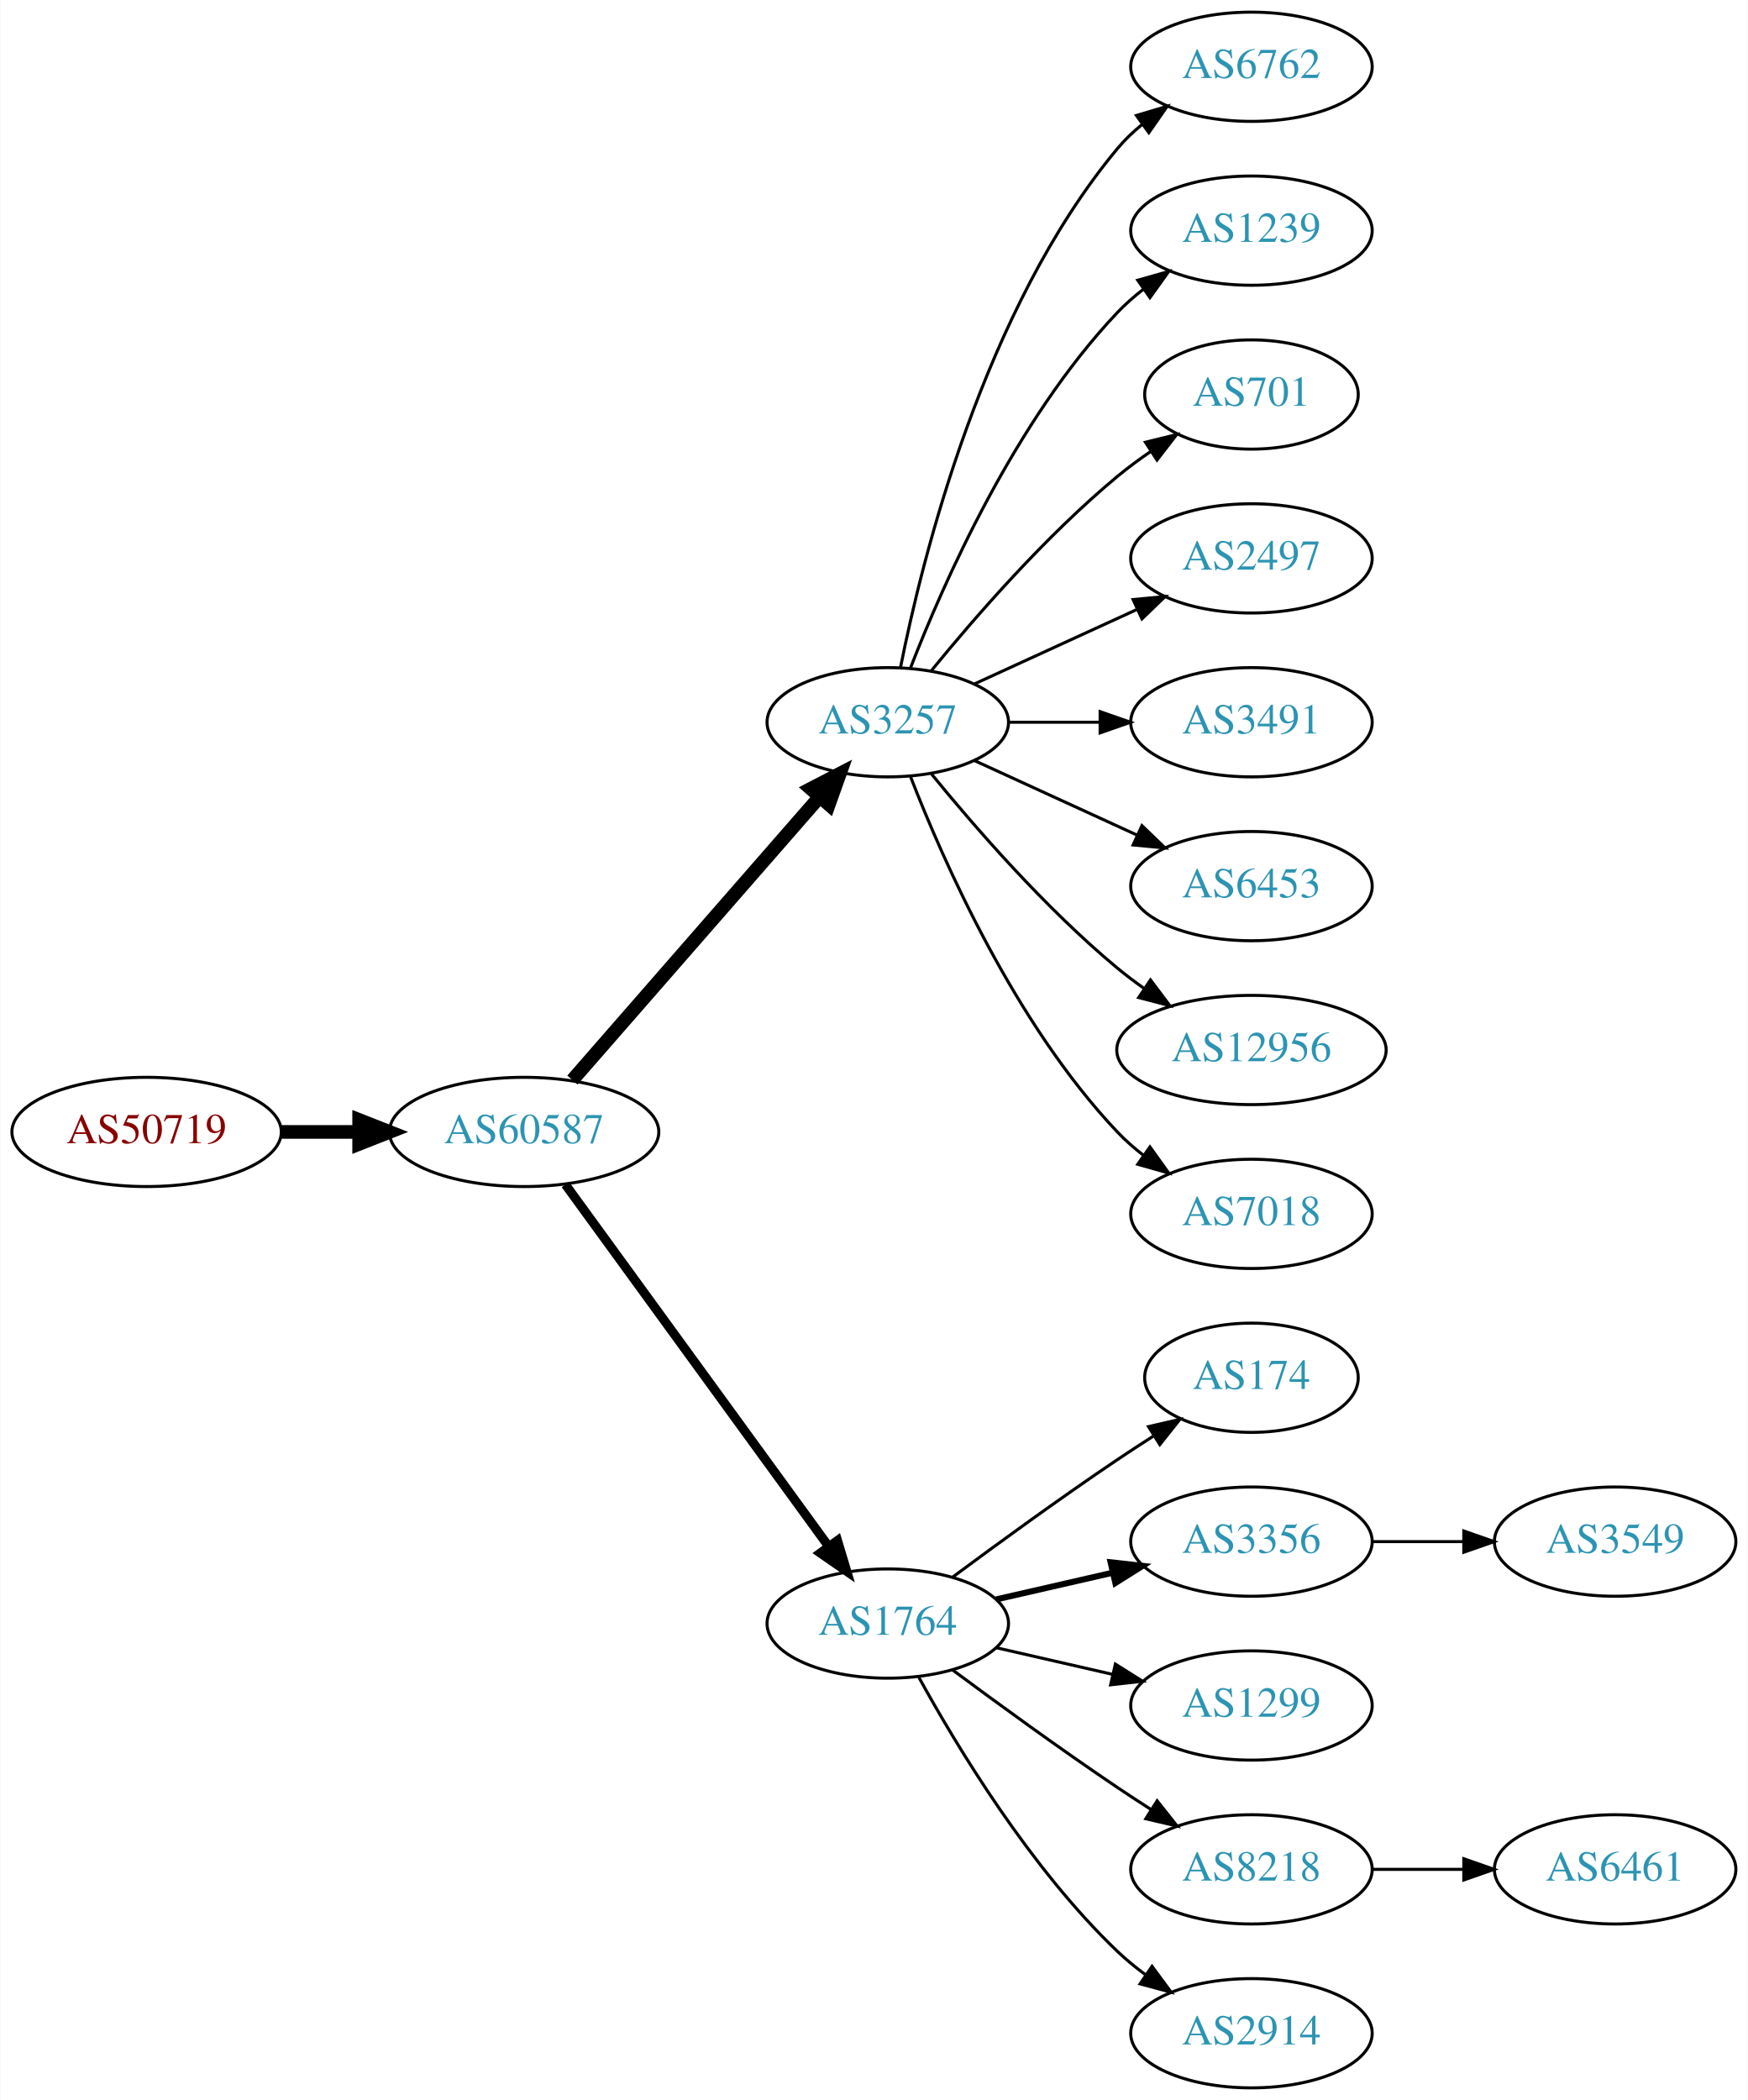
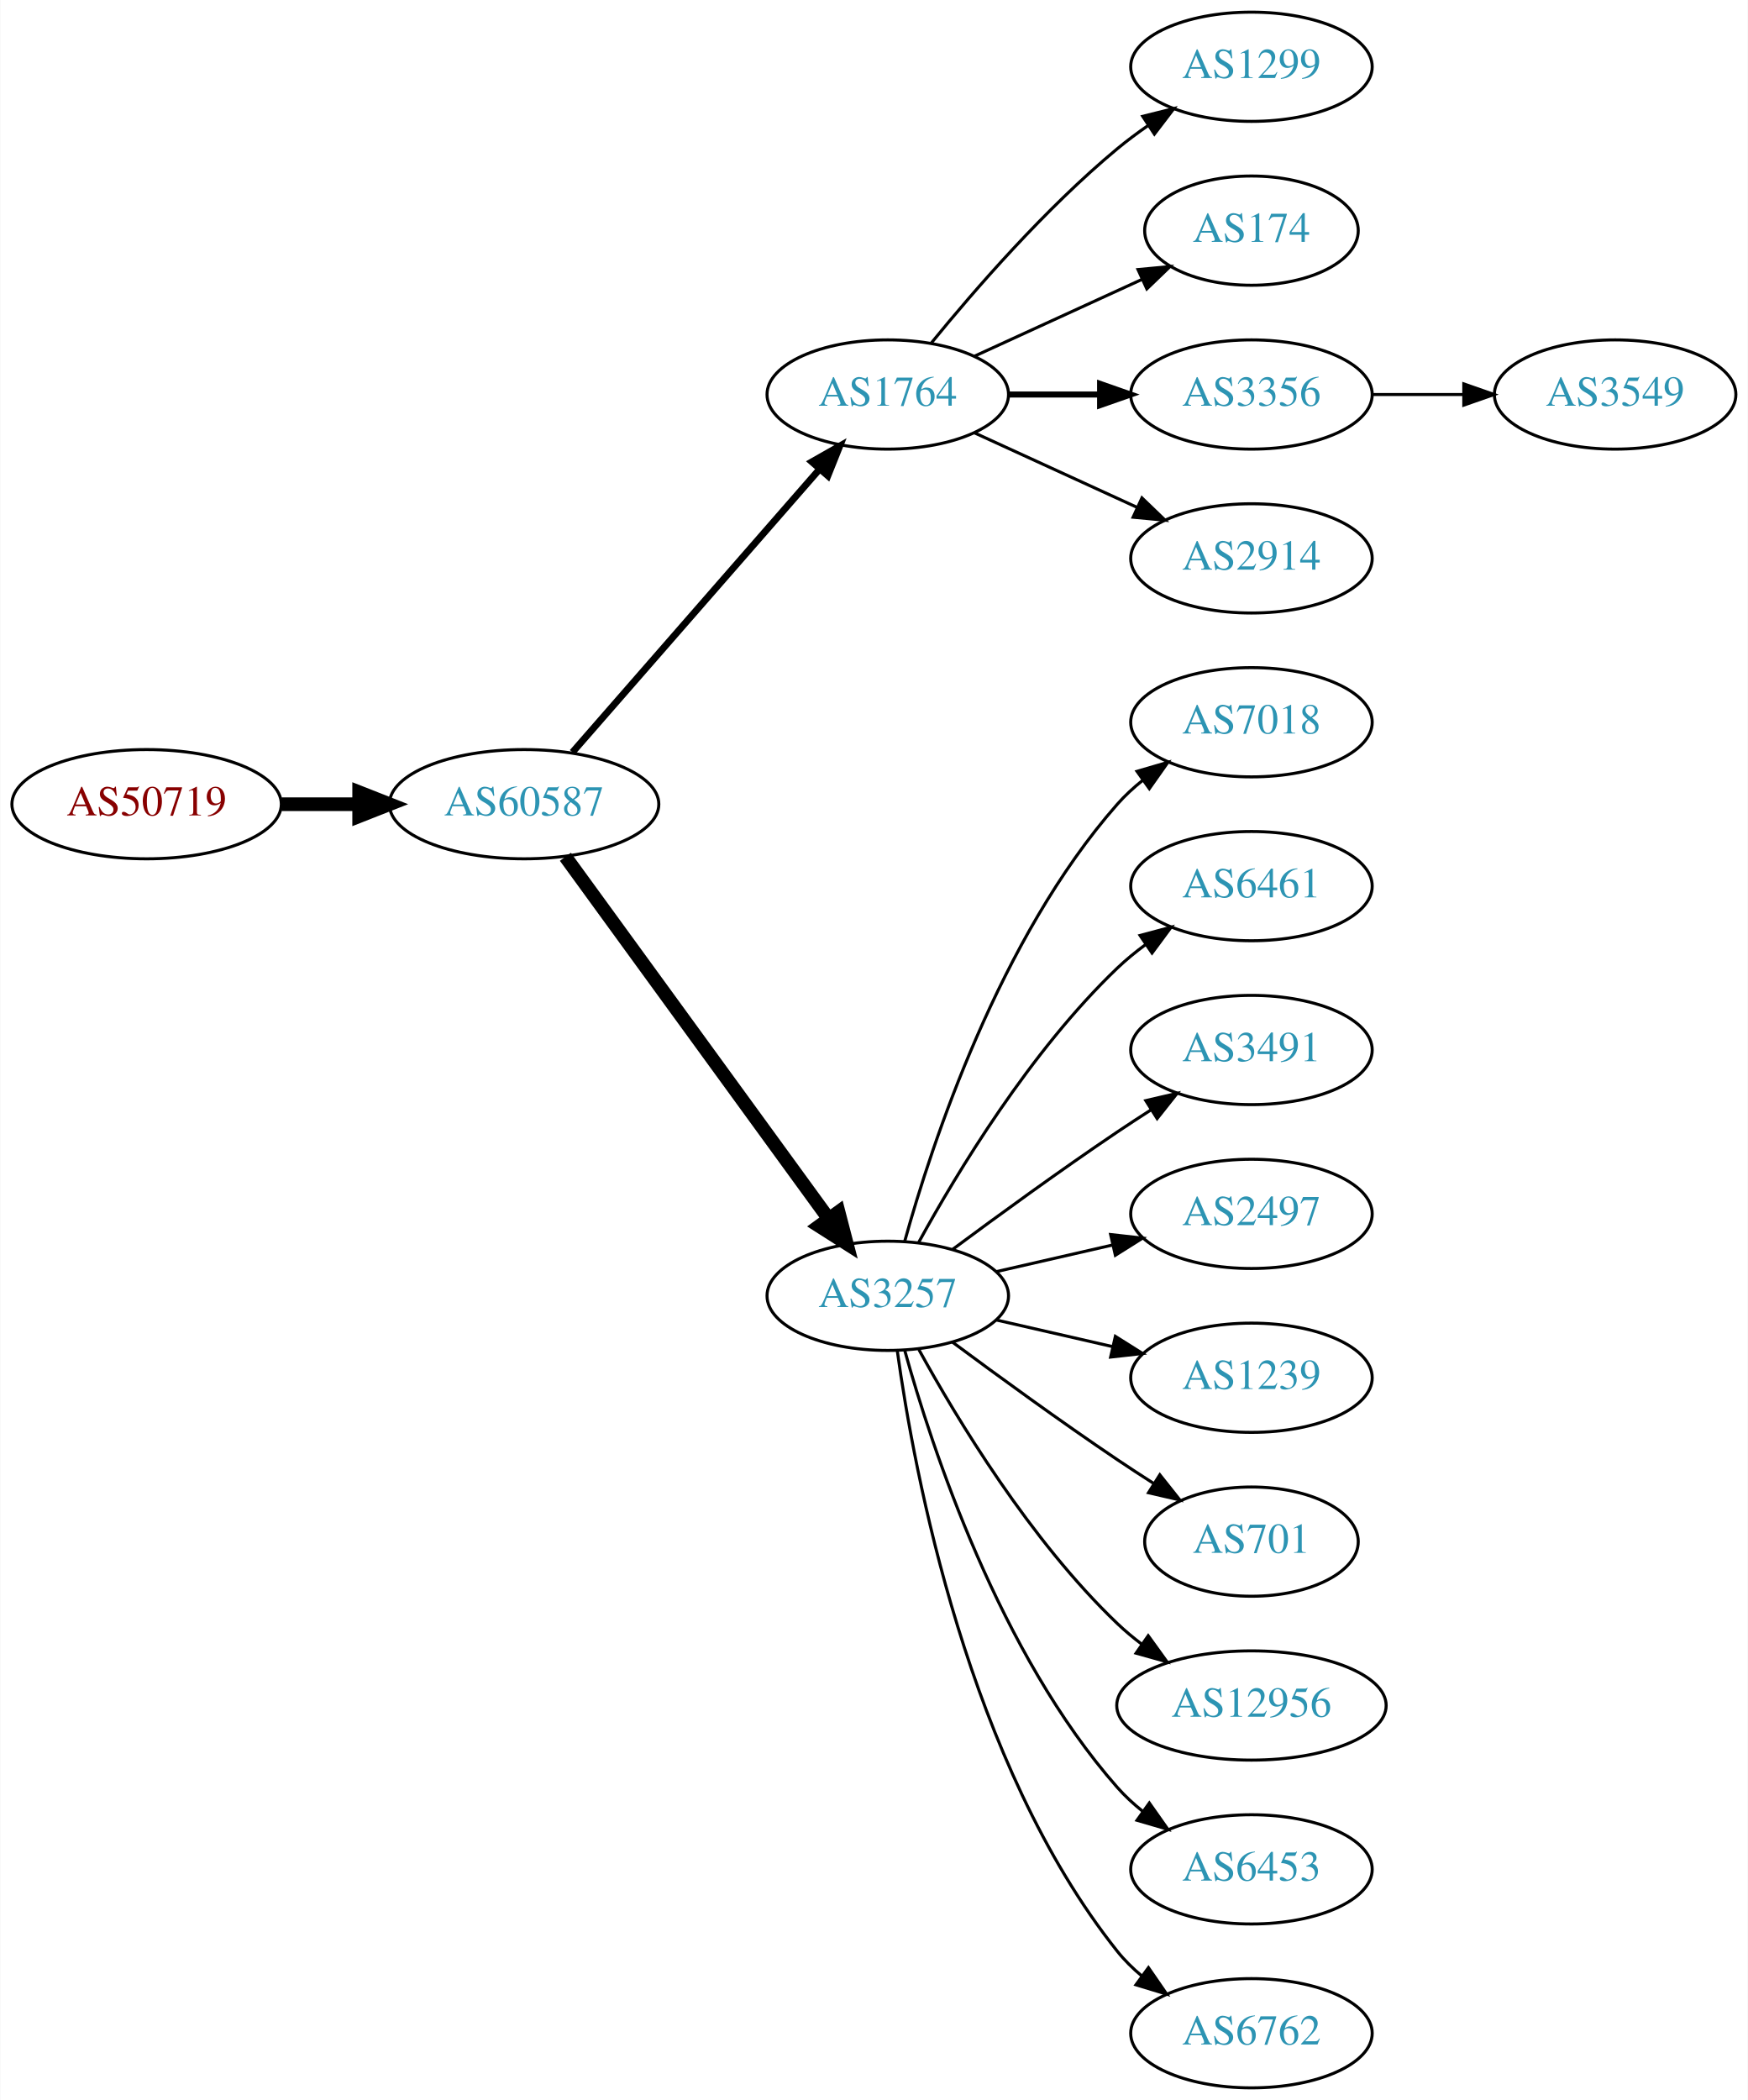
<svg xmlns="http://www.w3.org/2000/svg" xmlns:xlink="http://www.w3.org/1999/xlink" width="576pt" height="692pt" viewBox="0.00 0.00 575.76 692.00">
  <g id="graph0" class="graph" transform="scale(1 1) rotate(0) translate(4 688)">
    <polygon fill="white" stroke="none" points="-4,4 -4,-688 571.762,-688 571.762,4 -4,4" />
    <g id="node1" class="node">
      <g id="a_node1">
        <a xlink:href="/asn/50719" xlink:title="AS50719 ~ XINON GmbH [AT]">
-           <ellipse fill="#ffffff" stroke="black" cx="44.196" cy="-315" rx="44.393" ry="18" />
-           <text text-anchor="middle" x="44.196" y="-311.3" font-family="Times,serif" font-size="14.00" fill="#880000">AS50719</text>
+           <ellipse fill="#ffffff" stroke="black" cx="44.196" cy="-423" rx="44.393" ry="18" />
+           <text text-anchor="middle" x="44.196" y="-419.3" font-family="Times,serif" font-size="14.00" fill="#880000">AS50719</text>
        </a>
      </g>
    </g>
    <g id="node2" class="node">
      <g id="a_node2">
        <a xlink:href="/asn/60587" xlink:title="AS60587 ~ XINON GmbH [AT]">
-           <ellipse fill="#ffffff" stroke="black" cx="168.588" cy="-315" rx="44.393" ry="18" />
-           <text text-anchor="middle" x="168.588" y="-311.3" font-family="Times,serif" font-size="14.00" fill="#2c94b3">AS60587</text>
+           <ellipse fill="#ffffff" stroke="black" cx="168.588" cy="-423" rx="44.393" ry="18" />
+           <text text-anchor="middle" x="168.588" y="-419.3" font-family="Times,serif" font-size="14.00" fill="#2c94b3">AS60587</text>
        </a>
      </g>
    </g>
    <g id="edge1" class="edge">
-       <path fill="none" stroke="black" stroke-width="4.5" d="M88.692,-315C96.898,-315 105.569,-315 114.041,-315" />
-       <polygon fill="black" stroke="black" stroke-width="4.5" points="114.233,-318.938 124.233,-315 114.233,-311.063 114.233,-318.938" />
+       <path fill="none" stroke="black" stroke-width="4.5" d="M88.692,-423C96.898,-423 105.569,-423 114.041,-423" />
+       <polygon fill="black" stroke="black" stroke-width="4.5" points="114.233,-426.938 124.233,-423 114.233,-419.063 114.233,-426.938" />
    </g>
    <g id="node3" class="node">
      <g id="a_node3">
-         <a xlink:href="/asn/3257" xlink:title="AS3257 ~ GTT [DE]">
-           <ellipse fill="#ffffff" stroke="black" cx="288.431" cy="-450" rx="39.794" ry="18" />
-           <text text-anchor="middle" x="288.431" y="-446.3" font-family="Times,serif" font-size="14.00" fill="#2c94b3">AS3257</text>
+         <a xlink:href="/asn/1764" xlink:title="AS1764 ~ NEXTLAYER-AS [AT]">
+           <ellipse fill="#ffffff" stroke="black" cx="288.431" cy="-558" rx="39.794" ry="18" />
+           <text text-anchor="middle" x="288.431" y="-554.3" font-family="Times,serif" font-size="14.00" fill="#2c94b3">AS1764</text>
        </a>
      </g>
    </g>
    <g id="edge2" class="edge">
-       <path fill="none" stroke="black" stroke-width="4.5" d="M184.513,-332.098C205.056,-355.631 242.175,-398.155 265.771,-425.187" />
-       <polygon fill="black" stroke="black" stroke-width="4.5" points="263.085,-428.097 272.627,-433.041 269.017,-422.918 263.085,-428.097" />
+       <path fill="none" stroke="black" stroke-width="2.25" d="M184.513,-440.098C205.056,-463.631 242.175,-506.155 265.771,-533.187" />
+       <polygon fill="black" stroke="black" stroke-width="2.25" points="263.414,-535.809 272.627,-541.041 268.688,-531.206 263.414,-535.809" />
    </g>
    <g id="node4" class="node">
      <g id="a_node4">
-         <a xlink:href="/asn/1764" xlink:title="AS1764 ~ NEXTLAYER-AS [AT]">
-           <ellipse fill="#ffffff" stroke="black" cx="288.431" cy="-153" rx="39.794" ry="18" />
-           <text text-anchor="middle" x="288.431" y="-149.3" font-family="Times,serif" font-size="14.00" fill="#2c94b3">AS1764</text>
+         <a xlink:href="/asn/3257" xlink:title="AS3257 ~ GTT [DE]">
+           <ellipse fill="#ffffff" stroke="black" cx="288.431" cy="-261" rx="39.794" ry="18" />
+           <text text-anchor="middle" x="288.431" y="-257.3" font-family="Times,serif" font-size="14.00" fill="#2c94b3">AS3257</text>
        </a>
      </g>
    </g>
    <g id="edge3" class="edge">
-       <path fill="none" stroke="black" stroke-width="3" d="M182.199,-297.663C203.02,-269.04 244.683,-211.767 268.871,-178.514" />
-       <polygon fill="black" stroke="black" stroke-width="3" points="271.858,-180.358 274.91,-170.212 266.197,-176.24 271.858,-180.358" />
+       <path fill="none" stroke="black" stroke-width="4.5" d="M182.199,-405.663C203.02,-377.04 244.683,-319.767 268.871,-286.514" />
+       <polygon fill="black" stroke="black" stroke-width="4.5" points="272.212,-288.615 274.91,-278.212 265.844,-283.983 272.212,-288.615" />
+     </g>
+     <g id="node5" class="node">
+       <g id="a_node5">
+         <a xlink:href="/asn/1299" xlink:title="AS1299 ~ Telia Carrier [EU]">
+           <ellipse fill="#ffffff" stroke="black" cx="408.273" cy="-666" rx="39.794" ry="18" />
+           <text text-anchor="middle" x="408.273" y="-662.3" font-family="Times,serif" font-size="14.00" fill="#2c94b3">AS1299</text>
+         </a>
+       </g>
+     </g>
+     <g id="edge4" class="edge">
+       <path fill="none" stroke="black" d="M302.85,-575.065C316.964,-592.375 340.379,-619.345 364.077,-639 367.294,-641.668 370.794,-644.27 374.365,-646.741" />
+       <polygon fill="black" stroke="black" points="372.442,-649.666 382.721,-652.236 376.288,-643.817 372.442,-649.666" />
+     </g>
+     <g id="node6" class="node">
+       <g id="a_node6">
+         <a xlink:href="/asn/174" xlink:title="AS174 ~ Cogent Communications [US]">
+           <ellipse fill="#ffffff" stroke="black" cx="408.273" cy="-612" rx="35.194" ry="18" />
+           <text text-anchor="middle" x="408.273" y="-608.3" font-family="Times,serif" font-size="14.00" fill="#2c94b3">AS174</text>
+         </a>
+       </g>
+     </g>
+     <g id="edge5" class="edge">
+       <path fill="none" stroke="black" d="M317.06,-570.661C333.476,-578.183 354.457,-587.798 372.054,-595.861" />
+       <polygon fill="black" stroke="black" points="370.883,-599.174 381.432,-600.158 373.799,-592.811 370.883,-599.174" />
+     </g>
+     <g id="node7" class="node">
+       <g id="a_node7">
+         <a xlink:href="/asn/3356" xlink:title="AS3356 ~ Level 3 Parent, LLC [US]">
+           <ellipse fill="#ffffff" stroke="black" cx="408.273" cy="-558" rx="39.794" ry="18" />
+           <text text-anchor="middle" x="408.273" y="-554.3" font-family="Times,serif" font-size="14.00" fill="#2c94b3">AS3356</text>
+         </a>
+       </g>
+     </g>
+     <g id="edge6" class="edge">
+       <path fill="none" stroke="black" stroke-width="2" d="M328.343,-558C337.897,-558 348.246,-558 358.209,-558" />
+       <polygon fill="black" stroke="black" stroke-width="2" points="358.402,-561.5 368.402,-558 358.402,-554.5 358.402,-561.5" />
+     </g>
+     <g id="node8" class="node">
+       <g id="a_node8">
+         <a xlink:href="/asn/2914" xlink:title="AS2914 ~ NTT America, Inc. [US]">
+           <ellipse fill="#ffffff" stroke="black" cx="408.273" cy="-504" rx="39.794" ry="18" />
+           <text text-anchor="middle" x="408.273" y="-500.3" font-family="Times,serif" font-size="14.00" fill="#2c94b3">AS2914</text>
+         </a>
+       </g>
+     </g>
+     <g id="edge7" class="edge">
+       <path fill="none" stroke="black" d="M317.06,-545.339C333.017,-538.027 353.287,-528.739 370.57,-520.819" />
+       <polygon fill="black" stroke="black" points="372.185,-523.929 379.818,-516.581 369.269,-517.565 372.185,-523.929" />
+     </g>
+     <g id="node9" class="node">
+       <g id="a_node9">
+         <a xlink:href="/asn/7018" xlink:title="AS7018 ~ AT&amp;T Services, Inc. [US]">
+           <ellipse fill="#ffffff" stroke="black" cx="408.273" cy="-450" rx="39.794" ry="18" />
+           <text text-anchor="middle" x="408.273" y="-446.3" font-family="Times,serif" font-size="14.00" fill="#2c94b3">AS7018</text>
+         </a>
+       </g>
+     </g>
+     <g id="edge8" class="edge">
+       <path fill="none" stroke="black" d="M294.004,-278.946C302.909,-310.995 325.194,-378.842 364.077,-423 366.561,-425.821 369.411,-428.449 372.437,-430.871" />
+       <polygon fill="black" stroke="black" points="370.554,-433.828 380.726,-436.791 374.622,-428.131 370.554,-433.828" />
+     </g>
+     <g id="node10" class="node">
+       <g id="a_node10">
+         <a xlink:href="/asn/6461" xlink:title="AS6461 ~ Zayo Bandwidth [US]">
+           <ellipse fill="#ffffff" stroke="black" cx="408.273" cy="-396" rx="39.794" ry="18" />
+           <text text-anchor="middle" x="408.273" y="-392.3" font-family="Times,serif" font-size="14.00" fill="#2c94b3">AS6461</text>
+         </a>
+       </g>
+     </g>
+     <g id="edge9" class="edge">
+       <path fill="none" stroke="black" d="M298.672,-278.713C311.218,-301.561 335.394,-341.611 364.077,-369 366.946,-371.739 370.134,-374.347 373.443,-376.785" />
+       <polygon fill="black" stroke="black" points="371.567,-379.742 381.803,-382.477 375.507,-373.956 371.567,-379.742" />
    </g>
    <g id="node11" class="node">
      <g id="a_node11">
-         <a xlink:href="/asn/6762" xlink:title="AS6762 ~ TELECOM ITALIA SPARKLE S.p.A. [IT]">
-           <ellipse fill="#ffffff" stroke="black" cx="408.273" cy="-666" rx="39.794" ry="18" />
-           <text text-anchor="middle" x="408.273" y="-662.3" font-family="Times,serif" font-size="14.00" fill="#2c94b3">AS6762</text>
+         <a xlink:href="/asn/3491" xlink:title="AS3491 ~ PCCW Global, Inc. [US]">
+           <ellipse fill="#ffffff" stroke="black" cx="408.273" cy="-342" rx="39.794" ry="18" />
+           <text text-anchor="middle" x="408.273" y="-338.3" font-family="Times,serif" font-size="14.00" fill="#2c94b3">AS3491</text>
        </a>
      </g>
    </g>
    <g id="edge10" class="edge">
-       <path fill="none" stroke="black" d="M292.629,-468.073C299.793,-504.141 320.067,-586.125 364.077,-639 366.482,-641.889 369.278,-644.563 372.271,-647.013" />
-       <polygon fill="black" stroke="black" points="370.359,-649.95 380.514,-652.973 374.461,-644.277 370.359,-649.95" />
+       <path fill="none" stroke="black" d="M309.761,-276.277C324.623,-287.304 345.368,-302.407 364.077,-315 367.626,-317.389 371.377,-319.839 375.125,-322.242" />
+       <polygon fill="black" stroke="black" points="373.451,-325.325 383.774,-327.712 377.193,-319.409 373.451,-325.325" />
    </g>
    <g id="node12" class="node">
      <g id="a_node12">
-         <a xlink:href="/asn/1239" xlink:title="AS1239 ~ Sprint [US]">
-           <ellipse fill="#ffffff" stroke="black" cx="408.273" cy="-612" rx="39.794" ry="18" />
-           <text text-anchor="middle" x="408.273" y="-608.3" font-family="Times,serif" font-size="14.00" fill="#2c94b3">AS1239</text>
+         <a xlink:href="/asn/2497" xlink:title="AS2497 ~ Internet Initiative Japan Inc. [JP]">
+           <ellipse fill="#ffffff" stroke="black" cx="408.273" cy="-288" rx="39.794" ry="18" />
+           <text text-anchor="middle" x="408.273" y="-284.3" font-family="Times,serif" font-size="14.00" fill="#2c94b3">AS2497</text>
        </a>
      </g>
    </g>
    <g id="edge11" class="edge">
-       <path fill="none" stroke="black" d="M295.954,-467.994C306.704,-495.728 330.362,-549.429 364.077,-585 366.663,-587.728 369.581,-590.294 372.649,-592.677" />
-       <polygon fill="black" stroke="black" points="370.803,-595.658 380.997,-598.543 374.827,-589.93 370.803,-595.658" />
+       <path fill="none" stroke="black" d="M324.15,-268.955C336.15,-271.704 349.771,-274.825 362.463,-277.733" />
+       <polygon fill="black" stroke="black" points="361.866,-281.187 372.395,-280.009 363.429,-274.364 361.866,-281.187" />
    </g>
    <g id="node13" class="node">
      <g id="a_node13">
-         <a xlink:href="/asn/701" xlink:title="AS701 ~ UUNET [US]">
-           <ellipse fill="#ffffff" stroke="black" cx="408.273" cy="-558" rx="35.194" ry="18" />
-           <text text-anchor="middle" x="408.273" y="-554.3" font-family="Times,serif" font-size="14.00" fill="#2c94b3">AS701</text>
+         <a xlink:href="/asn/1239" xlink:title="AS1239 ~ Sprint [US]">
+           <ellipse fill="#ffffff" stroke="black" cx="408.273" cy="-234" rx="39.794" ry="18" />
+           <text text-anchor="middle" x="408.273" y="-230.3" font-family="Times,serif" font-size="14.00" fill="#2c94b3">AS1239</text>
        </a>
      </g>
    </g>
    <g id="edge12" class="edge">
-       <path fill="none" stroke="black" d="M302.85,-467.065C316.964,-484.375 340.379,-511.345 364.077,-531 367.54,-533.872 371.333,-536.669 375.187,-539.308" />
-       <polygon fill="black" stroke="black" points="373.33,-542.275 383.62,-544.797 377.149,-536.408 373.33,-542.275" />
+       <path fill="none" stroke="black" d="M324.15,-253.045C336.15,-250.296 349.771,-247.175 362.463,-244.267" />
+       <polygon fill="black" stroke="black" points="363.429,-247.636 372.395,-241.991 361.866,-240.813 363.429,-247.636" />
    </g>
    <g id="node14" class="node">
      <g id="a_node14">
-         <a xlink:href="/asn/2497" xlink:title="AS2497 ~ Internet Initiative Japan Inc. [JP]">
-           <ellipse fill="#ffffff" stroke="black" cx="408.273" cy="-504" rx="39.794" ry="18" />
-           <text text-anchor="middle" x="408.273" y="-500.3" font-family="Times,serif" font-size="14.00" fill="#2c94b3">AS2497</text>
+         <a xlink:href="/asn/701" xlink:title="AS701 ~ UUNET [US]">
+           <ellipse fill="#ffffff" stroke="black" cx="408.273" cy="-180" rx="35.194" ry="18" />
+           <text text-anchor="middle" x="408.273" y="-176.3" font-family="Times,serif" font-size="14.00" fill="#2c94b3">AS701</text>
        </a>
      </g>
    </g>
    <g id="edge13" class="edge">
-       <path fill="none" stroke="black" d="M317.06,-462.661C333.017,-469.973 353.287,-479.261 370.57,-487.181" />
-       <polygon fill="black" stroke="black" points="369.269,-490.435 379.818,-491.419 372.185,-484.071 369.269,-490.435" />
+       <path fill="none" stroke="black" d="M309.761,-245.723C324.623,-234.696 345.368,-219.593 364.077,-207 367.895,-204.431 371.945,-201.79 375.975,-199.214" />
+       <polygon fill="black" stroke="black" points="378.079,-202.025 384.669,-193.729 374.344,-196.105 378.079,-202.025" />
    </g>
    <g id="node15" class="node">
      <g id="a_node15">
-         <a xlink:href="/asn/3491" xlink:title="AS3491 ~ PCCW Global, Inc. [US]">
-           <ellipse fill="#ffffff" stroke="black" cx="408.273" cy="-450" rx="39.794" ry="18" />
-           <text text-anchor="middle" x="408.273" y="-446.3" font-family="Times,serif" font-size="14.00" fill="#2c94b3">AS3491</text>
+         <a xlink:href="/asn/12956" xlink:title="AS12956 ~ TELXIUS [ES]">
+           <ellipse fill="#ffffff" stroke="black" cx="408.273" cy="-126" rx="44.393" ry="18" />
+           <text text-anchor="middle" x="408.273" y="-122.3" font-family="Times,serif" font-size="14.00" fill="#2c94b3">AS12956</text>
        </a>
      </g>
    </g>
    <g id="edge14" class="edge">
-       <path fill="none" stroke="black" d="M328.343,-450C337.897,-450 348.246,-450 358.209,-450" />
-       <polygon fill="black" stroke="black" points="358.402,-453.5 368.402,-450 358.402,-446.5 358.402,-453.5" />
+       <path fill="none" stroke="black" d="M298.672,-243.287C311.218,-220.439 335.394,-180.389 364.077,-153 366.584,-150.607 369.335,-148.313 372.197,-146.145" />
+       <polygon fill="black" stroke="black" points="374.249,-148.982 380.448,-140.39 370.244,-143.241 374.249,-148.982" />
    </g>
    <g id="node16" class="node">
      <g id="a_node16">
        <a xlink:href="/asn/6453" xlink:title="AS6453 ~ TATA COMMUNICATIONS (AMERICA) INC [US]">
-           <ellipse fill="#ffffff" stroke="black" cx="408.273" cy="-396" rx="39.794" ry="18" />
-           <text text-anchor="middle" x="408.273" y="-392.3" font-family="Times,serif" font-size="14.00" fill="#2c94b3">AS6453</text>
+           <ellipse fill="#ffffff" stroke="black" cx="408.273" cy="-72" rx="39.794" ry="18" />
+           <text text-anchor="middle" x="408.273" y="-68.3" font-family="Times,serif" font-size="14.00" fill="#2c94b3">AS6453</text>
        </a>
      </g>
    </g>
    <g id="edge15" class="edge">
-       <path fill="none" stroke="black" d="M317.06,-437.339C333.017,-430.027 353.287,-420.739 370.57,-412.819" />
-       <polygon fill="black" stroke="black" points="372.185,-415.929 379.818,-408.581 369.269,-409.565 372.185,-415.929" />
+       <path fill="none" stroke="black" d="M294.004,-243.054C302.909,-211.005 325.194,-143.158 364.077,-99 366.561,-96.179 369.411,-93.551 372.437,-91.129" />
+       <polygon fill="black" stroke="black" points="374.622,-93.869 380.726,-85.209 370.554,-88.172 374.622,-93.869" />
    </g>
    <g id="node17" class="node">
      <g id="a_node17">
-         <a xlink:href="/asn/12956" xlink:title="AS12956 ~ TELXIUS [ES]">
-           <ellipse fill="#ffffff" stroke="black" cx="408.273" cy="-342" rx="44.393" ry="18" />
-           <text text-anchor="middle" x="408.273" y="-338.3" font-family="Times,serif" font-size="14.00" fill="#2c94b3">AS12956</text>
+         <a xlink:href="/asn/6762" xlink:title="AS6762 ~ TELECOM ITALIA SPARKLE S.p.A. [IT]">
+           <ellipse fill="#ffffff" stroke="black" cx="408.273" cy="-18" rx="39.794" ry="18" />
+           <text text-anchor="middle" x="408.273" y="-14.3" font-family="Times,serif" font-size="14.00" fill="#2c94b3">AS6762</text>
        </a>
      </g>
    </g>
    <g id="edge16" class="edge">
-       <path fill="none" stroke="black" d="M302.85,-432.935C316.964,-415.625 340.379,-388.655 364.077,-369 366.815,-366.729 369.759,-364.506 372.776,-362.37" />
-       <polygon fill="black" stroke="black" points="375.002,-365.092 381.365,-356.621 371.108,-359.275 375.002,-365.092" />
+       <path fill="none" stroke="black" d="M291.57,-242.83C297.07,-203.026 314.896,-106.767 364.077,-45 366.419,-42.06 369.173,-39.351 372.139,-36.879" />
+       <polygon fill="black" stroke="black" points="374.331,-39.612 380.345,-30.89 370.204,-33.958 374.331,-39.612" />
    </g>
    <g id="node18" class="node">
      <g id="a_node18">
-         <a xlink:href="/asn/7018" xlink:title="AS7018 ~ AT&amp;T Services, Inc. [US]">
-           <ellipse fill="#ffffff" stroke="black" cx="408.273" cy="-288" rx="39.794" ry="18" />
-           <text text-anchor="middle" x="408.273" y="-284.3" font-family="Times,serif" font-size="14.00" fill="#2c94b3">AS7018</text>
+         <a xlink:href="/asn/3549" xlink:title="AS3549 ~ Level 3 Parent, LLC [US]">
+           <ellipse fill="#ffffff" stroke="black" cx="528.116" cy="-558" rx="39.794" ry="18" />
+           <text text-anchor="middle" x="528.116" y="-554.3" font-family="Times,serif" font-size="14.00" fill="#2c94b3">AS3549</text>
        </a>
      </g>
    </g>
    <g id="edge17" class="edge">
-       <path fill="none" stroke="black" d="M295.954,-432.006C306.704,-404.272 330.362,-350.571 364.077,-315 366.663,-312.272 369.581,-309.706 372.649,-307.323" />
-       <polygon fill="black" stroke="black" points="374.827,-310.07 380.997,-301.457 370.803,-304.342 374.827,-310.07" />
-     </g>
-     <g id="node5" class="node">
-       <g id="a_node5">
-         <a xlink:href="/asn/174" xlink:title="AS174 ~ Cogent Communications [US]">
-           <ellipse fill="#ffffff" stroke="black" cx="408.273" cy="-234" rx="35.194" ry="18" />
-           <text text-anchor="middle" x="408.273" y="-230.3" font-family="Times,serif" font-size="14.00" fill="#2c94b3">AS174</text>
-         </a>
-       </g>
-     </g>
-     <g id="edge4" class="edge">
-       <path fill="none" stroke="black" d="M309.761,-168.277C324.623,-179.304 345.368,-194.407 364.077,-207 367.895,-209.569 371.945,-212.21 375.975,-214.786" />
-       <polygon fill="black" stroke="black" points="374.344,-217.895 384.669,-220.271 378.079,-211.975 374.344,-217.895" />
-     </g>
-     <g id="node6" class="node">
-       <g id="a_node6">
-         <a xlink:href="/asn/3356" xlink:title="AS3356 ~ Level 3 Parent, LLC [US]">
-           <ellipse fill="#ffffff" stroke="black" cx="408.273" cy="-180" rx="39.794" ry="18" />
-           <text text-anchor="middle" x="408.273" y="-176.3" font-family="Times,serif" font-size="14.00" fill="#2c94b3">AS3356</text>
-         </a>
-       </g>
-     </g>
-     <g id="edge5" class="edge">
-       <path fill="none" stroke="black" stroke-width="2" d="M324.15,-160.955C336.15,-163.704 349.771,-166.825 362.463,-169.733" />
-       <polygon fill="black" stroke="black" stroke-width="2" points="361.866,-173.187 372.395,-172.009 363.429,-166.364 361.866,-173.187" />
-     </g>
-     <g id="node7" class="node">
-       <g id="a_node7">
-         <a xlink:href="/asn/1299" xlink:title="AS1299 ~ Telia Carrier [EU]">
-           <ellipse fill="#ffffff" stroke="black" cx="408.273" cy="-126" rx="39.794" ry="18" />
-           <text text-anchor="middle" x="408.273" y="-122.3" font-family="Times,serif" font-size="14.00" fill="#2c94b3">AS1299</text>
-         </a>
-       </g>
-     </g>
-     <g id="edge6" class="edge">
-       <path fill="none" stroke="black" d="M324.15,-145.045C336.15,-142.296 349.771,-139.175 362.463,-136.267" />
-       <polygon fill="black" stroke="black" points="363.429,-139.636 372.395,-133.991 361.866,-132.813 363.429,-139.636" />
-     </g>
-     <g id="node8" class="node">
-       <g id="a_node8">
-         <a xlink:href="/asn/8218" xlink:title="AS8218 ~ legacy Neotelecoms [FR]">
-           <ellipse fill="#ffffff" stroke="black" cx="408.273" cy="-72" rx="39.794" ry="18" />
-           <text text-anchor="middle" x="408.273" y="-68.3" font-family="Times,serif" font-size="14.00" fill="#2c94b3">AS8218</text>
-         </a>
-       </g>
-     </g>
-     <g id="edge7" class="edge">
-       <path fill="none" stroke="black" d="M309.761,-137.723C324.623,-126.696 345.368,-111.593 364.077,-99 367.626,-96.611 371.377,-94.161 375.125,-91.758" />
-       <polygon fill="black" stroke="black" points="377.193,-94.591 383.774,-86.288 373.451,-88.675 377.193,-94.591" />
-     </g>
-     <g id="node9" class="node">
-       <g id="a_node9">
-         <a xlink:href="/asn/2914" xlink:title="AS2914 ~ NTT America, Inc. [US]">
-           <ellipse fill="#ffffff" stroke="black" cx="408.273" cy="-18" rx="39.794" ry="18" />
-           <text text-anchor="middle" x="408.273" y="-14.3" font-family="Times,serif" font-size="14.00" fill="#2c94b3">AS2914</text>
-         </a>
-       </g>
-     </g>
-     <g id="edge8" class="edge">
-       <path fill="none" stroke="black" d="M298.672,-135.287C311.218,-112.439 335.394,-72.389 364.077,-45 366.946,-42.261 370.134,-39.653 373.443,-37.215" />
-       <polygon fill="black" stroke="black" points="375.507,-40.044 381.803,-31.523 371.567,-34.258 375.507,-40.044" />
-     </g>
-     <g id="node19" class="node">
-       <g id="a_node19">
-         <a xlink:href="/asn/3549" xlink:title="AS3549 ~ Level 3 Parent, LLC [US]">
-           <ellipse fill="#ffffff" stroke="black" cx="528.116" cy="-180" rx="39.794" ry="18" />
-           <text text-anchor="middle" x="528.116" y="-176.3" font-family="Times,serif" font-size="14.00" fill="#2c94b3">AS3549</text>
-         </a>
-       </g>
-     </g>
-     <g id="edge18" class="edge">
-       <path fill="none" stroke="black" d="M448.186,-180C457.739,-180 468.089,-180 478.052,-180" />
-       <polygon fill="black" stroke="black" points="478.244,-183.5 488.244,-180 478.244,-176.5 478.244,-183.5" />
-     </g>
-     <g id="node10" class="node">
-       <g id="a_node10">
-         <a xlink:href="/asn/6461" xlink:title="AS6461 ~ Zayo Bandwidth [US]">
-           <ellipse fill="#ffffff" stroke="black" cx="528.116" cy="-72" rx="39.794" ry="18" />
-           <text text-anchor="middle" x="528.116" y="-68.3" font-family="Times,serif" font-size="14.00" fill="#2c94b3">AS6461</text>
-         </a>
-       </g>
-     </g>
-     <g id="edge9" class="edge">
-       <path fill="none" stroke="black" d="M448.186,-72C457.739,-72 468.089,-72 478.052,-72" />
-       <polygon fill="black" stroke="black" points="478.244,-75.5 488.244,-72 478.244,-68.5 478.244,-75.5" />
+       <path fill="none" stroke="black" d="M448.186,-558C457.739,-558 468.089,-558 478.052,-558" />
+       <polygon fill="black" stroke="black" points="478.244,-561.5 488.244,-558 478.244,-554.5 478.244,-561.5" />
    </g>
  </g>
</svg>
